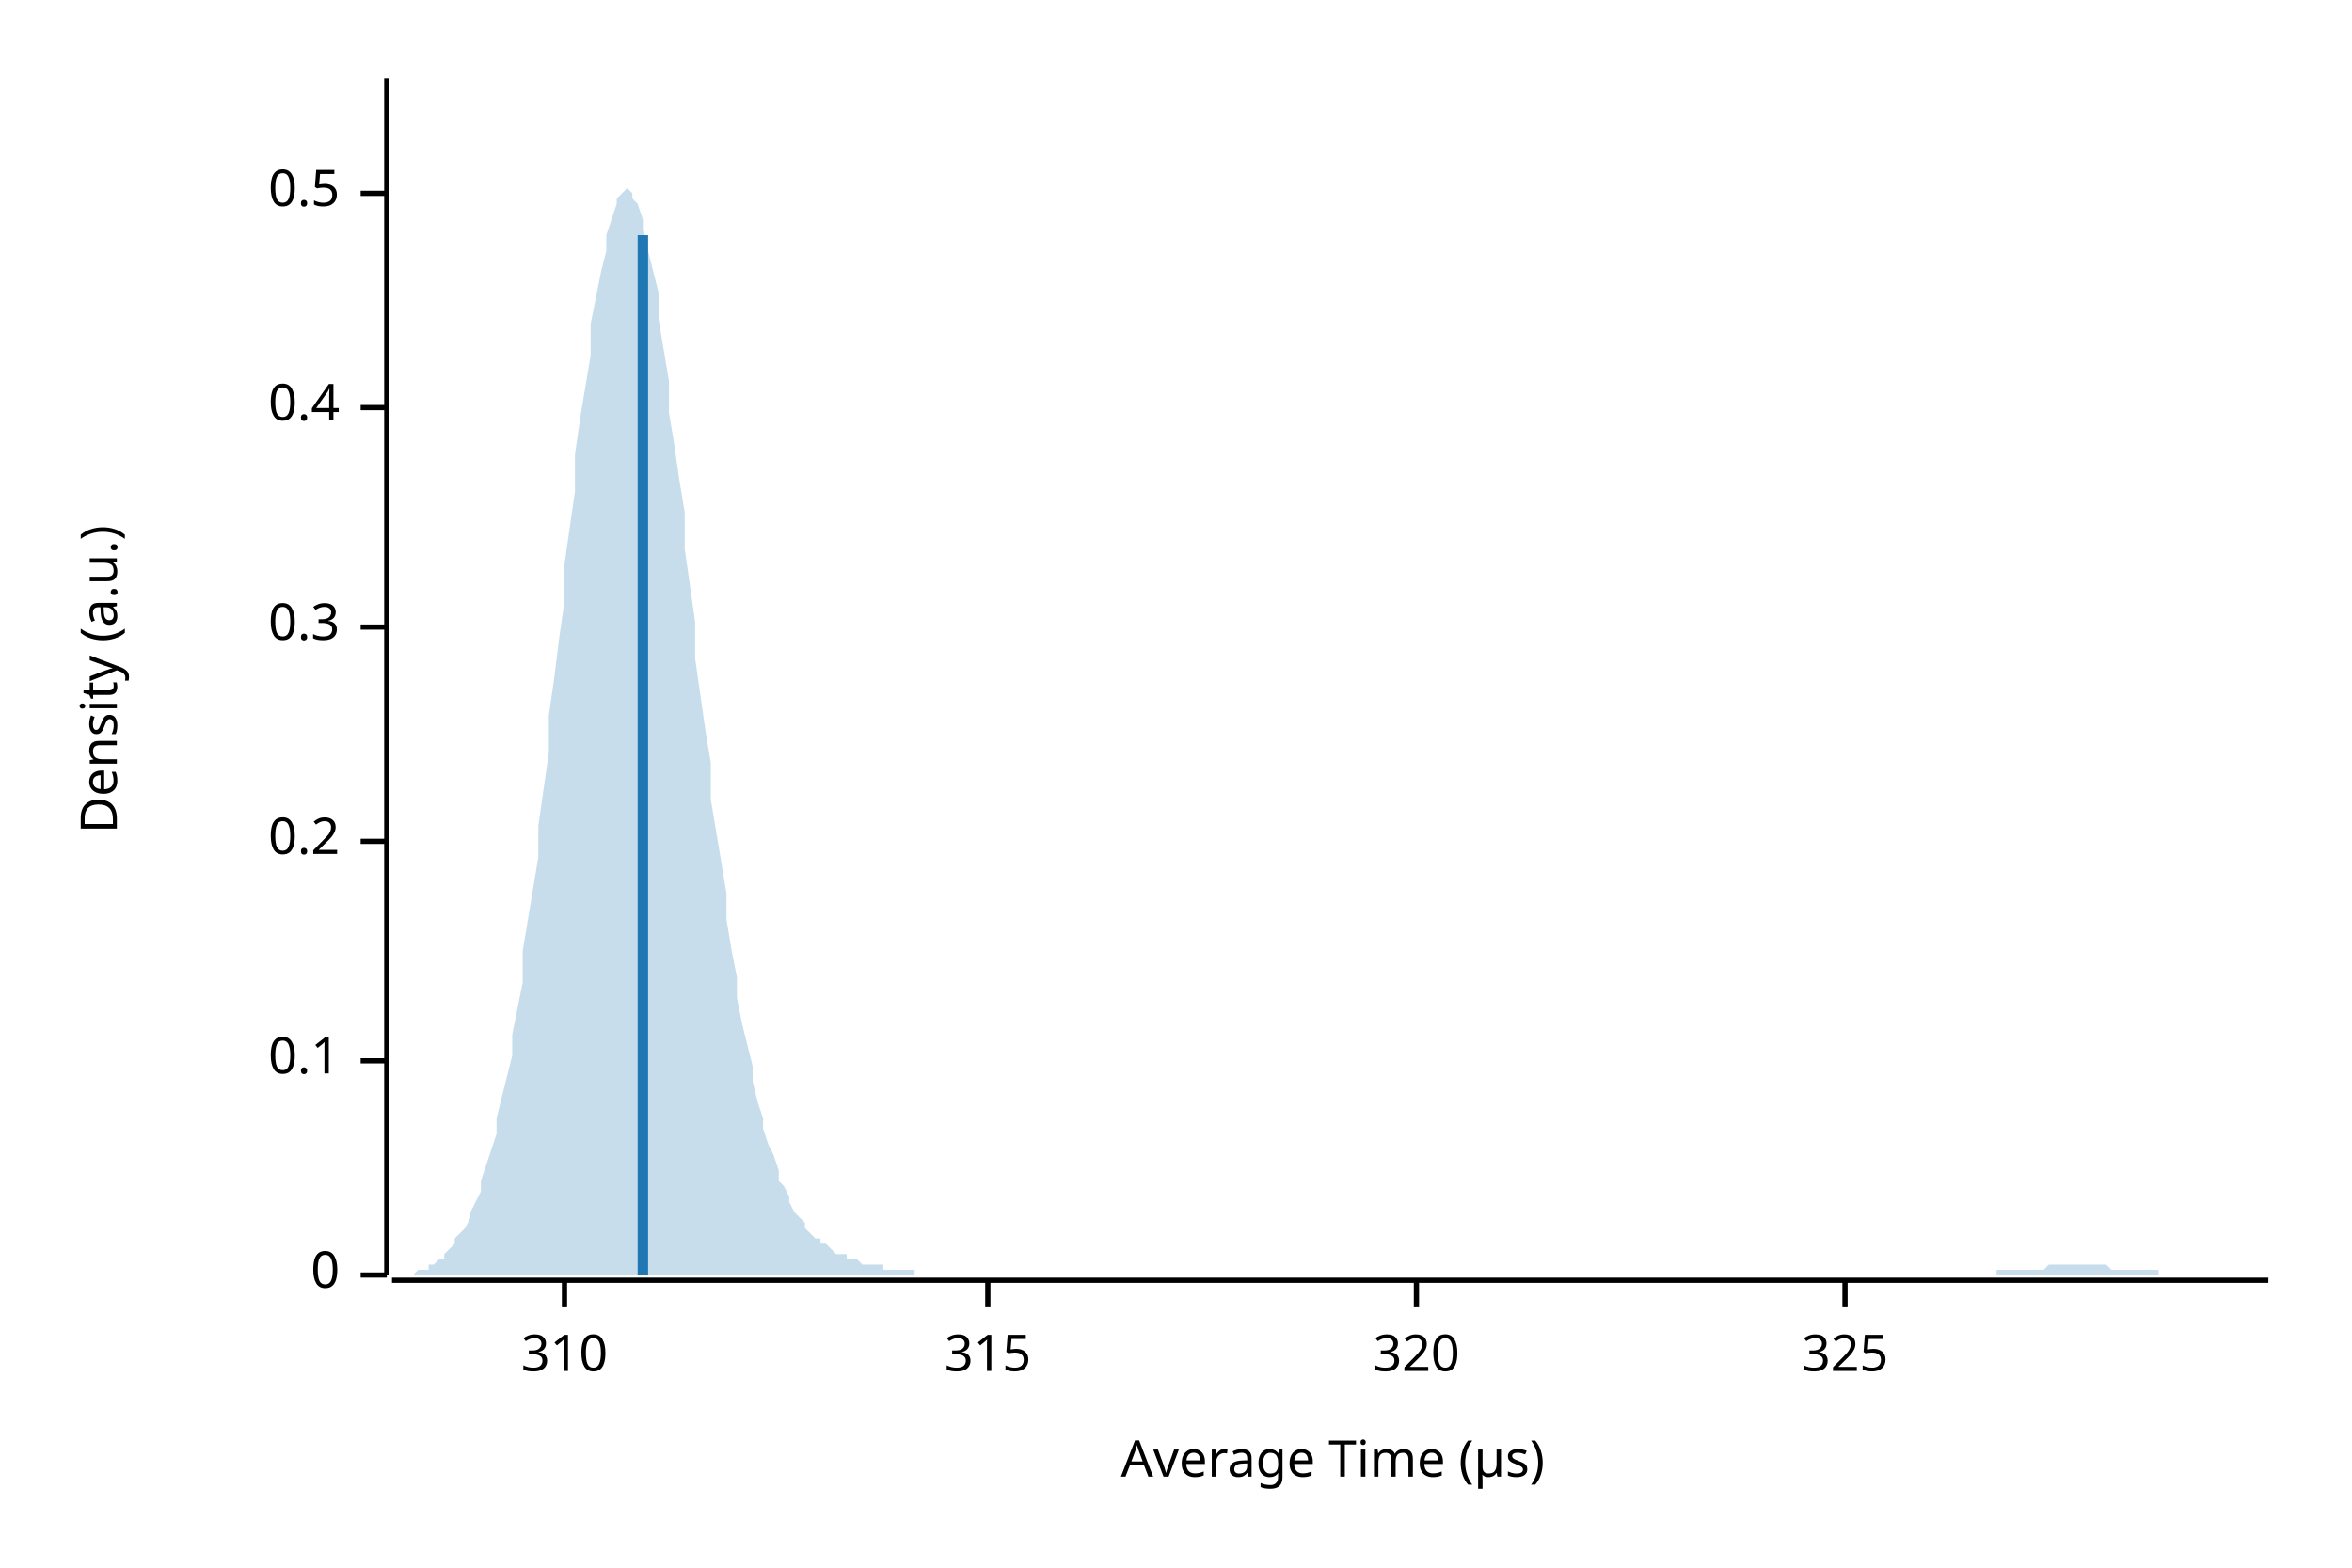
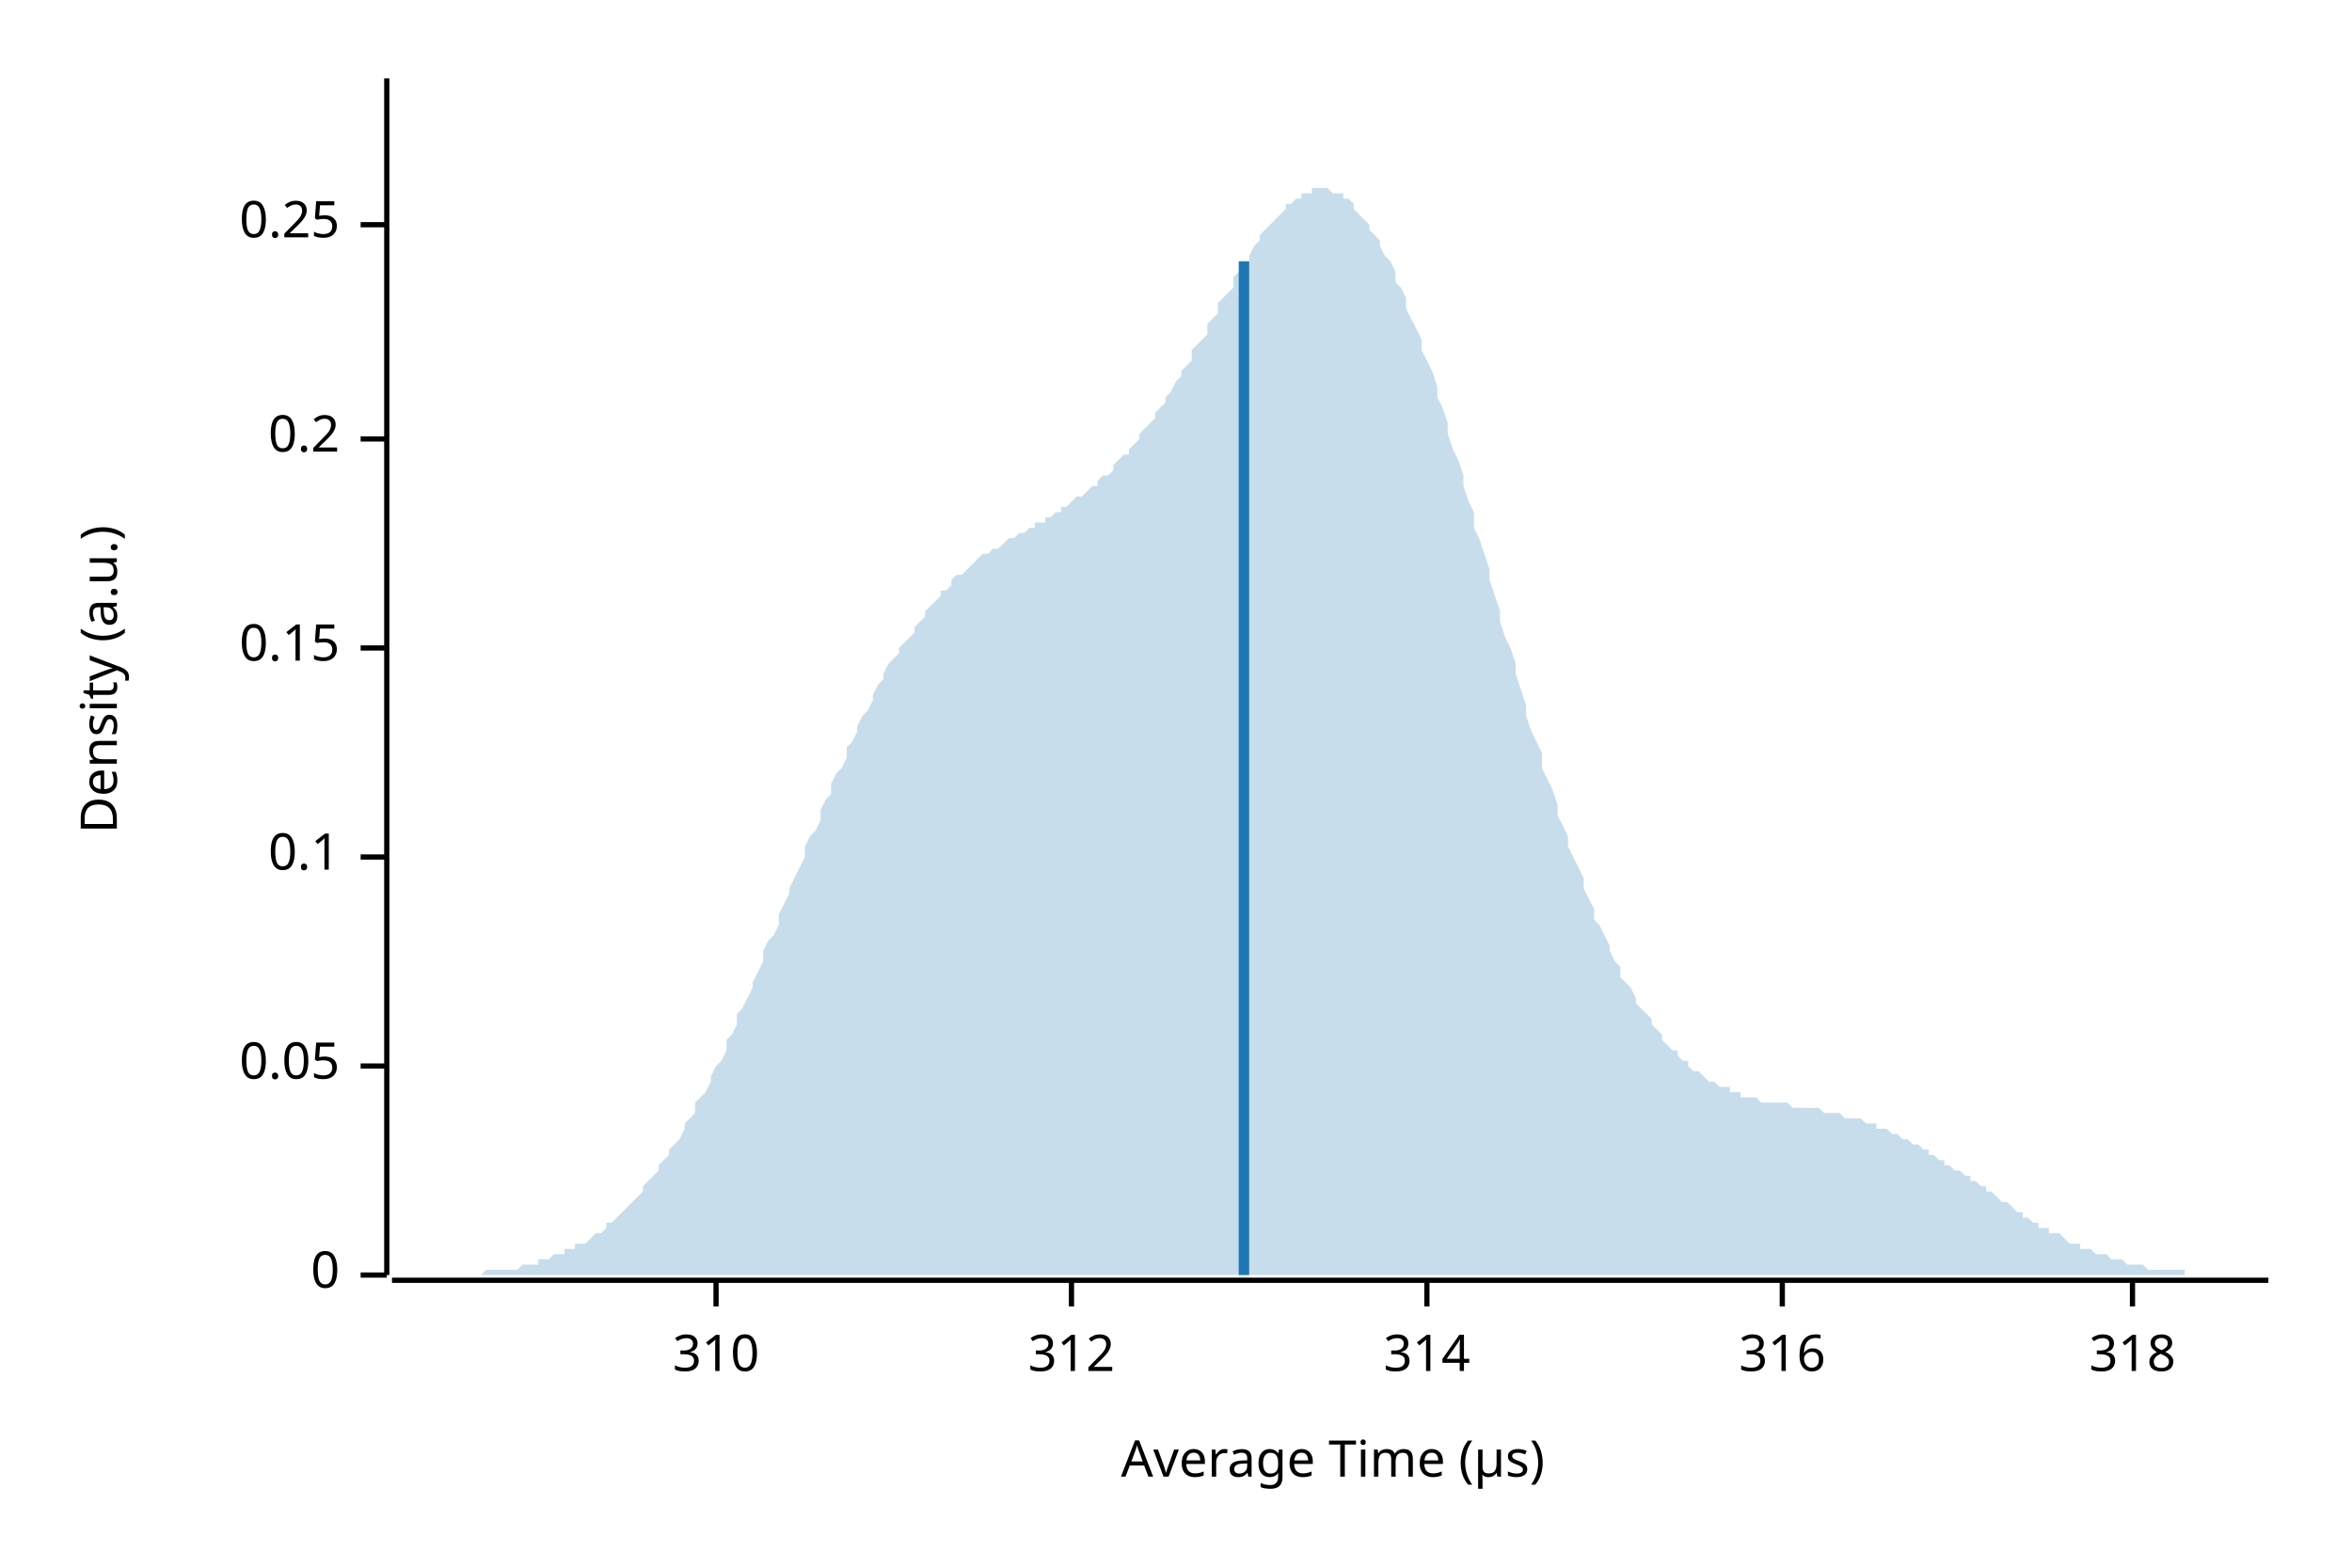
<svg xmlns="http://www.w3.org/2000/svg" width="450" height="300" viewBox="0 0 450 300">
  <text x="15" y="130" dy="0.76em" text-anchor="middle" font-family="sans-serif" font-size="9.677" opacity="1" fill="#000000" transform="rotate(270, 15, 130)">
Density (a.u.)
</text>
  <text x="255" y="285" dy="-0.5ex" text-anchor="middle" font-family="sans-serif" font-size="9.677" opacity="1" fill="#000000">
Average Time (µs)
</text>
  <polyline fill="none" opacity="1" stroke="#000000" stroke-width="1" points="74,15 74,244 " />
  <text x="65" y="244" dy="0.5ex" text-anchor="end" font-family="sans-serif" font-size="9.677" opacity="1" fill="#000000">
0
</text>
  <polyline fill="none" opacity="1" stroke="#000000" stroke-width="1" points="69,244 74,244 " />
-   <text x="65" y="203" dy="0.5ex" text-anchor="end" font-family="sans-serif" font-size="9.677" opacity="1" fill="#000000">
+   <text x="65" y="204" dy="0.5ex" text-anchor="end" font-family="sans-serif" font-size="9.677" opacity="1" fill="#000000">
+ 0.05
+ </text>
+   <polyline fill="none" opacity="1" stroke="#000000" stroke-width="1" points="69,204 74,204 " />
+   <text x="65" y="164" dy="0.5ex" text-anchor="end" font-family="sans-serif" font-size="9.677" opacity="1" fill="#000000">
0.1
</text>
-   <polyline fill="none" opacity="1" stroke="#000000" stroke-width="1" points="69,203 74,203 " />
-   <text x="65" y="161" dy="0.5ex" text-anchor="end" font-family="sans-serif" font-size="9.677" opacity="1" fill="#000000">
+   <polyline fill="none" opacity="1" stroke="#000000" stroke-width="1" points="69,164 74,164 " />
+   <text x="65" y="124" dy="0.5ex" text-anchor="end" font-family="sans-serif" font-size="9.677" opacity="1" fill="#000000">
+ 0.15
+ </text>
+   <polyline fill="none" opacity="1" stroke="#000000" stroke-width="1" points="69,124 74,124 " />
+   <text x="65" y="84" dy="0.5ex" text-anchor="end" font-family="sans-serif" font-size="9.677" opacity="1" fill="#000000">
0.2
</text>
-   <polyline fill="none" opacity="1" stroke="#000000" stroke-width="1" points="69,161 74,161 " />
-   <text x="65" y="120" dy="0.5ex" text-anchor="end" font-family="sans-serif" font-size="9.677" opacity="1" fill="#000000">
- 0.3
+   <polyline fill="none" opacity="1" stroke="#000000" stroke-width="1" points="69,84 74,84 " />
+   <text x="65" y="43" dy="0.5ex" text-anchor="end" font-family="sans-serif" font-size="9.677" opacity="1" fill="#000000">
+ 0.25
</text>
-   <polyline fill="none" opacity="1" stroke="#000000" stroke-width="1" points="69,120 74,120 " />
-   <text x="65" y="78" dy="0.5ex" text-anchor="end" font-family="sans-serif" font-size="9.677" opacity="1" fill="#000000">
- 0.4
- </text>
-   <polyline fill="none" opacity="1" stroke="#000000" stroke-width="1" points="69,78 74,78 " />
-   <text x="65" y="37" dy="0.5ex" text-anchor="end" font-family="sans-serif" font-size="9.677" opacity="1" fill="#000000">
- 0.5
- </text>
-   <polyline fill="none" opacity="1" stroke="#000000" stroke-width="1" points="69,37 74,37 " />
+   <polyline fill="none" opacity="1" stroke="#000000" stroke-width="1" points="69,43 74,43 " />
  <polyline fill="none" opacity="1" stroke="#000000" stroke-width="1" points="75,245 434,245 " />
-   <text x="108" y="255" dy="0.76em" text-anchor="middle" font-family="sans-serif" font-size="9.677" opacity="1" fill="#000000">
+   <text x="137" y="255" dy="0.76em" text-anchor="middle" font-family="sans-serif" font-size="9.677" opacity="1" fill="#000000">
310
</text>
-   <polyline fill="none" opacity="1" stroke="#000000" stroke-width="1" points="108,245 108,250 " />
-   <text x="189" y="255" dy="0.76em" text-anchor="middle" font-family="sans-serif" font-size="9.677" opacity="1" fill="#000000">
- 315
+   <polyline fill="none" opacity="1" stroke="#000000" stroke-width="1" points="137,245 137,250 " />
+   <text x="205" y="255" dy="0.76em" text-anchor="middle" font-family="sans-serif" font-size="9.677" opacity="1" fill="#000000">
+ 312
</text>
-   <polyline fill="none" opacity="1" stroke="#000000" stroke-width="1" points="189,245 189,250 " />
-   <text x="271" y="255" dy="0.76em" text-anchor="middle" font-family="sans-serif" font-size="9.677" opacity="1" fill="#000000">
- 320
+   <polyline fill="none" opacity="1" stroke="#000000" stroke-width="1" points="205,245 205,250 " />
+   <text x="273" y="255" dy="0.76em" text-anchor="middle" font-family="sans-serif" font-size="9.677" opacity="1" fill="#000000">
+ 314
</text>
-   <polyline fill="none" opacity="1" stroke="#000000" stroke-width="1" points="271,245 271,250 " />
-   <text x="353" y="255" dy="0.76em" text-anchor="middle" font-family="sans-serif" font-size="9.677" opacity="1" fill="#000000">
- 325
+   <polyline fill="none" opacity="1" stroke="#000000" stroke-width="1" points="273,245 273,250 " />
+   <text x="341" y="255" dy="0.76em" text-anchor="middle" font-family="sans-serif" font-size="9.677" opacity="1" fill="#000000">
+ 316
</text>
-   <polyline fill="none" opacity="1" stroke="#000000" stroke-width="1" points="353,245 353,250 " />
-   <polygon opacity="0.25" fill="#1F78B4" points="75,244 75,244 76,244 77,244 77,244 78,244 79,244 80,243 80,243 81,243 82,243 82,242 83,242 84,241 85,241 85,240 86,239 87,238 87,237 88,236 89,235 90,233 90,232 91,230 92,228 92,226 93,223 94,220 95,217 95,214 96,210 97,206 98,202 98,198 99,193 100,188 100,182 101,176 102,170 103,164 103,158 104,151 105,144 105,137 106,130 107,122 108,115 108,108 109,101 110,94 110,87 111,80 112,74 113,68 113,62 114,57 115,52 116,48 116,45 117,42 118,39 118,38 119,37 120,36 121,37 121,38 122,39 123,42 123,44 124,48 125,52 126,56 126,61 127,67 128,73 128,79 129,85 130,92 131,98 131,105 132,112 133,119 133,126 134,133 135,140 136,146 136,153 137,159 138,165 139,171 139,176 140,182 141,187 141,191 142,196 143,200 144,204 144,207 145,211 146,214 146,216 147,219 148,221 149,224 149,226 150,227 151,229 151,230 152,232 153,233 154,234 154,235 155,236 156,237 157,237 157,238 158,238 159,239 159,239 160,240 161,240 162,240 162,241 163,241 164,241 164,241 165,242 166,242 167,242 167,242 168,242 169,242 169,243 170,243 171,243 172,243 172,243 173,243 174,243 175,243 175,244 176,244 177,244 177,244 178,244 179,244 180,244 180,244 181,244 182,244 182,244 183,244 184,244 185,244 185,244 186,244 187,244 187,244 188,244 189,244 190,244 190,244 191,244 192,244 192,244 193,244 194,244 195,244 195,244 196,244 197,244 198,244 198,244 199,244 200,244 200,244 201,244 202,244 203,244 203,244 204,244 205,244 205,244 206,244 207,244 208,244 208,244 209,244 210,244 210,244 211,244 212,244 213,244 213,244 214,244 215,244 216,244 216,244 217,244 218,244 218,244 219,244 220,244 221,244 221,244 222,244 223,244 223,244 224,244 225,244 226,244 226,244 227,244 228,244 228,244 229,244 230,244 231,244 231,244 232,244 233,244 233,244 234,244 235,244 236,244 236,244 237,244 238,244 239,244 239,244 240,244 241,244 241,244 242,244 243,244 244,244 244,244 245,244 246,244 246,244 247,244 248,244 249,244 249,244 250,244 251,244 251,244 252,244 253,244 254,244 254,244 255,244 256,244 257,244 257,244 258,244 259,244 259,244 260,244 261,244 262,244 262,244 263,244 264,244 264,244 265,244 266,244 267,244 267,244 268,244 269,244 269,244 270,244 271,244 272,244 272,244 273,244 274,244 275,244 275,244 276,244 277,244 277,244 278,244 279,244 280,244 280,244 281,244 282,244 282,244 283,244 284,244 285,244 285,244 286,244 287,244 287,244 288,244 289,244 290,244 290,244 291,244 292,244 292,244 293,244 294,244 295,244 295,244 296,244 297,244 298,244 298,244 299,244 300,244 300,244 301,244 302,244 303,244 303,244 304,244 305,244 305,244 306,244 307,244 308,244 308,244 309,244 310,244 310,244 311,244 312,244 313,244 313,244 314,244 315,244 316,244 316,244 317,244 318,244 318,244 319,244 320,244 321,244 321,244 322,244 323,244 323,244 324,244 325,244 326,244 326,244 327,244 328,244 328,244 329,244 330,244 331,244 331,244 332,244 333,244 333,244 334,244 335,244 336,244 336,244 337,244 338,244 339,244 339,244 340,244 341,244 341,244 342,244 343,244 344,244 344,244 345,244 346,244 346,244 347,244 348,244 349,244 349,244 350,244 351,244 351,244 352,244 353,244 354,244 354,244 355,244 356,244 357,244 357,244 358,244 359,244 359,244 360,244 361,244 362,244 362,244 363,244 364,244 364,244 365,244 366,244 367,244 367,244 368,244 369,244 369,244 370,244 371,244 372,244 372,244 373,244 374,244 375,244 375,244 376,244 377,244 377,244 378,244 379,244 380,244 380,244 381,244 382,244 382,243 383,243 384,243 385,243 385,243 386,243 387,243 387,243 388,243 389,243 390,243 390,243 391,243 392,242 392,242 393,242 394,242 395,242 395,242 396,242 397,242 398,242 398,242 399,242 400,242 400,242 401,242 402,242 403,242 403,242 404,243 405,243 405,243 406,243 407,243 408,243 408,243 409,243 410,243 410,243 411,243 412,243 413,243 413,244 414,244 415,244 416,244 416,244 417,244 418,244 418,244 419,244 420,244 421,244 421,244 422,244 423,244 423,244 424,244 425,244 426,244 426,244 427,244 428,244 428,244 429,244 430,244 431,244 431,244 432,244 433,244 434,244 434,244 75,244 " />
-   <polyline fill="none" opacity="1" stroke="#1F78B4" stroke-width="2" points="123,244 123,45 " />
+   <polyline fill="none" opacity="1" stroke="#000000" stroke-width="1" points="341,245 341,250 " />
+   <text x="408" y="255" dy="0.76em" text-anchor="middle" font-family="sans-serif" font-size="9.677" opacity="1" fill="#000000">
+ 318
+ </text>
+   <polyline fill="none" opacity="1" stroke="#000000" stroke-width="1" points="408,245 408,250 " />
+   <polygon opacity="0.25" fill="#1F78B4" points="75,244 75,244 76,244 77,244 77,244 78,244 79,244 80,244 80,244 81,244 82,244 82,244 83,244 84,244 85,244 85,244 86,244 87,244 87,244 88,244 89,244 90,244 90,244 91,244 92,244 92,244 93,243 94,243 95,243 95,243 96,243 97,243 98,243 98,243 99,243 100,242 100,242 101,242 102,242 103,242 103,241 104,241 105,241 105,241 106,240 107,240 108,240 108,239 109,239 110,239 110,238 111,238 112,238 113,237 113,237 114,236 115,236 116,235 116,234 117,234 118,233 118,233 119,232 120,231 121,230 121,230 122,229 123,228 123,227 124,226 125,225 126,224 126,223 127,222 128,221 128,220 129,219 130,218 131,216 131,215 132,214 133,213 133,211 134,210 135,209 136,207 136,206 137,204 138,203 139,201 139,199 140,198 141,196 141,194 142,193 143,191 144,189 144,188 145,186 146,184 146,182 147,180 148,179 149,177 149,175 150,173 151,171 151,170 152,168 153,166 154,164 154,162 155,160 156,159 157,157 157,155 158,153 159,152 159,150 160,148 161,147 162,145 162,143 163,142 164,140 164,139 165,137 166,136 167,134 167,133 168,131 169,130 169,129 170,127 171,126 172,125 172,124 173,123 174,122 175,121 175,120 176,119 177,118 177,117 178,116 179,115 180,114 180,113 181,113 182,112 182,111 183,110 184,110 185,109 185,109 186,108 187,107 187,107 188,106 189,106 190,105 190,105 191,105 192,104 192,104 193,103 194,103 195,102 195,102 196,102 197,101 198,101 198,100 199,100 200,100 200,99 201,99 202,98 203,98 203,97 204,97 205,96 205,96 206,95 207,95 208,94 208,94 209,93 210,93 210,92 211,91 212,91 213,90 213,89 214,88 215,87 216,87 216,86 217,85 218,84 218,83 219,82 220,81 221,80 221,79 222,78 223,77 223,76 224,75 225,73 226,72 226,71 227,70 228,69 228,67 229,66 230,65 231,64 231,62 232,61 233,60 233,58 234,57 235,56 236,55 236,53 237,52 238,51 239,50 239,49 240,47 241,46 241,45 242,44 243,43 244,42 244,42 245,41 246,40 246,39 247,39 248,38 249,38 249,37 250,37 251,37 251,36 252,36 253,36 254,36 254,36 255,37 256,37 257,37 257,38 258,38 259,39 259,40 260,41 261,42 262,43 262,44 263,45 264,46 264,47 265,49 266,50 267,52 267,54 268,55 269,57 269,59 270,61 271,63 272,65 272,67 273,69 274,71 275,74 275,76 276,78 277,81 277,83 278,86 279,88 280,91 280,93 281,96 282,98 282,101 283,103 284,106 285,109 285,111 286,114 287,117 287,119 288,122 289,124 290,127 290,129 291,132 292,135 292,137 293,140 294,142 295,144 295,147 296,149 297,151 298,154 298,156 299,158 300,160 300,162 301,164 302,166 303,168 303,170 304,172 305,174 305,176 306,177 307,179 308,181 308,182 309,184 310,185 310,187 311,188 312,189 313,191 313,192 314,193 315,194 316,195 316,196 317,197 318,198 318,199 319,200 320,201 321,201 321,202 322,203 323,203 323,204 324,205 325,205 326,206 326,206 327,207 328,207 328,207 329,208 330,208 331,208 331,209 332,209 333,209 333,210 334,210 335,210 336,210 336,210 337,211 338,211 339,211 339,211 340,211 341,211 341,211 342,211 343,212 344,212 344,212 345,212 346,212 346,212 347,212 348,212 349,213 349,213 350,213 351,213 351,213 352,213 353,214 354,214 354,214 355,214 356,214 357,215 357,215 358,215 359,215 359,216 360,216 361,216 362,217 362,217 363,217 364,218 364,218 365,218 366,219 367,219 367,219 368,220 369,220 369,221 370,221 371,222 372,222 372,223 373,223 374,224 375,224 375,224 376,225 377,225 377,226 378,226 379,227 380,227 380,228 381,228 382,229 382,229 383,230 384,230 385,231 385,231 386,232 387,232 387,233 388,233 389,234 390,234 390,235 391,235 392,235 392,236 393,236 394,236 395,237 395,237 396,238 397,238 398,238 398,239 399,239 400,239 400,239 401,240 402,240 403,240 403,240 404,241 405,241 405,241 406,241 407,242 408,242 408,242 409,242 410,242 410,242 411,243 412,243 413,243 413,243 414,243 415,243 416,243 416,243 417,243 418,243 418,244 419,244 420,244 421,244 421,244 422,244 423,244 423,244 424,244 425,244 426,244 426,244 427,244 428,244 428,244 429,244 430,244 431,244 431,244 432,244 433,244 434,244 434,244 75,244 " />
+   <polyline fill="none" opacity="1" stroke="#1F78B4" stroke-width="2" points="238,244 238,50 " />
</svg>
